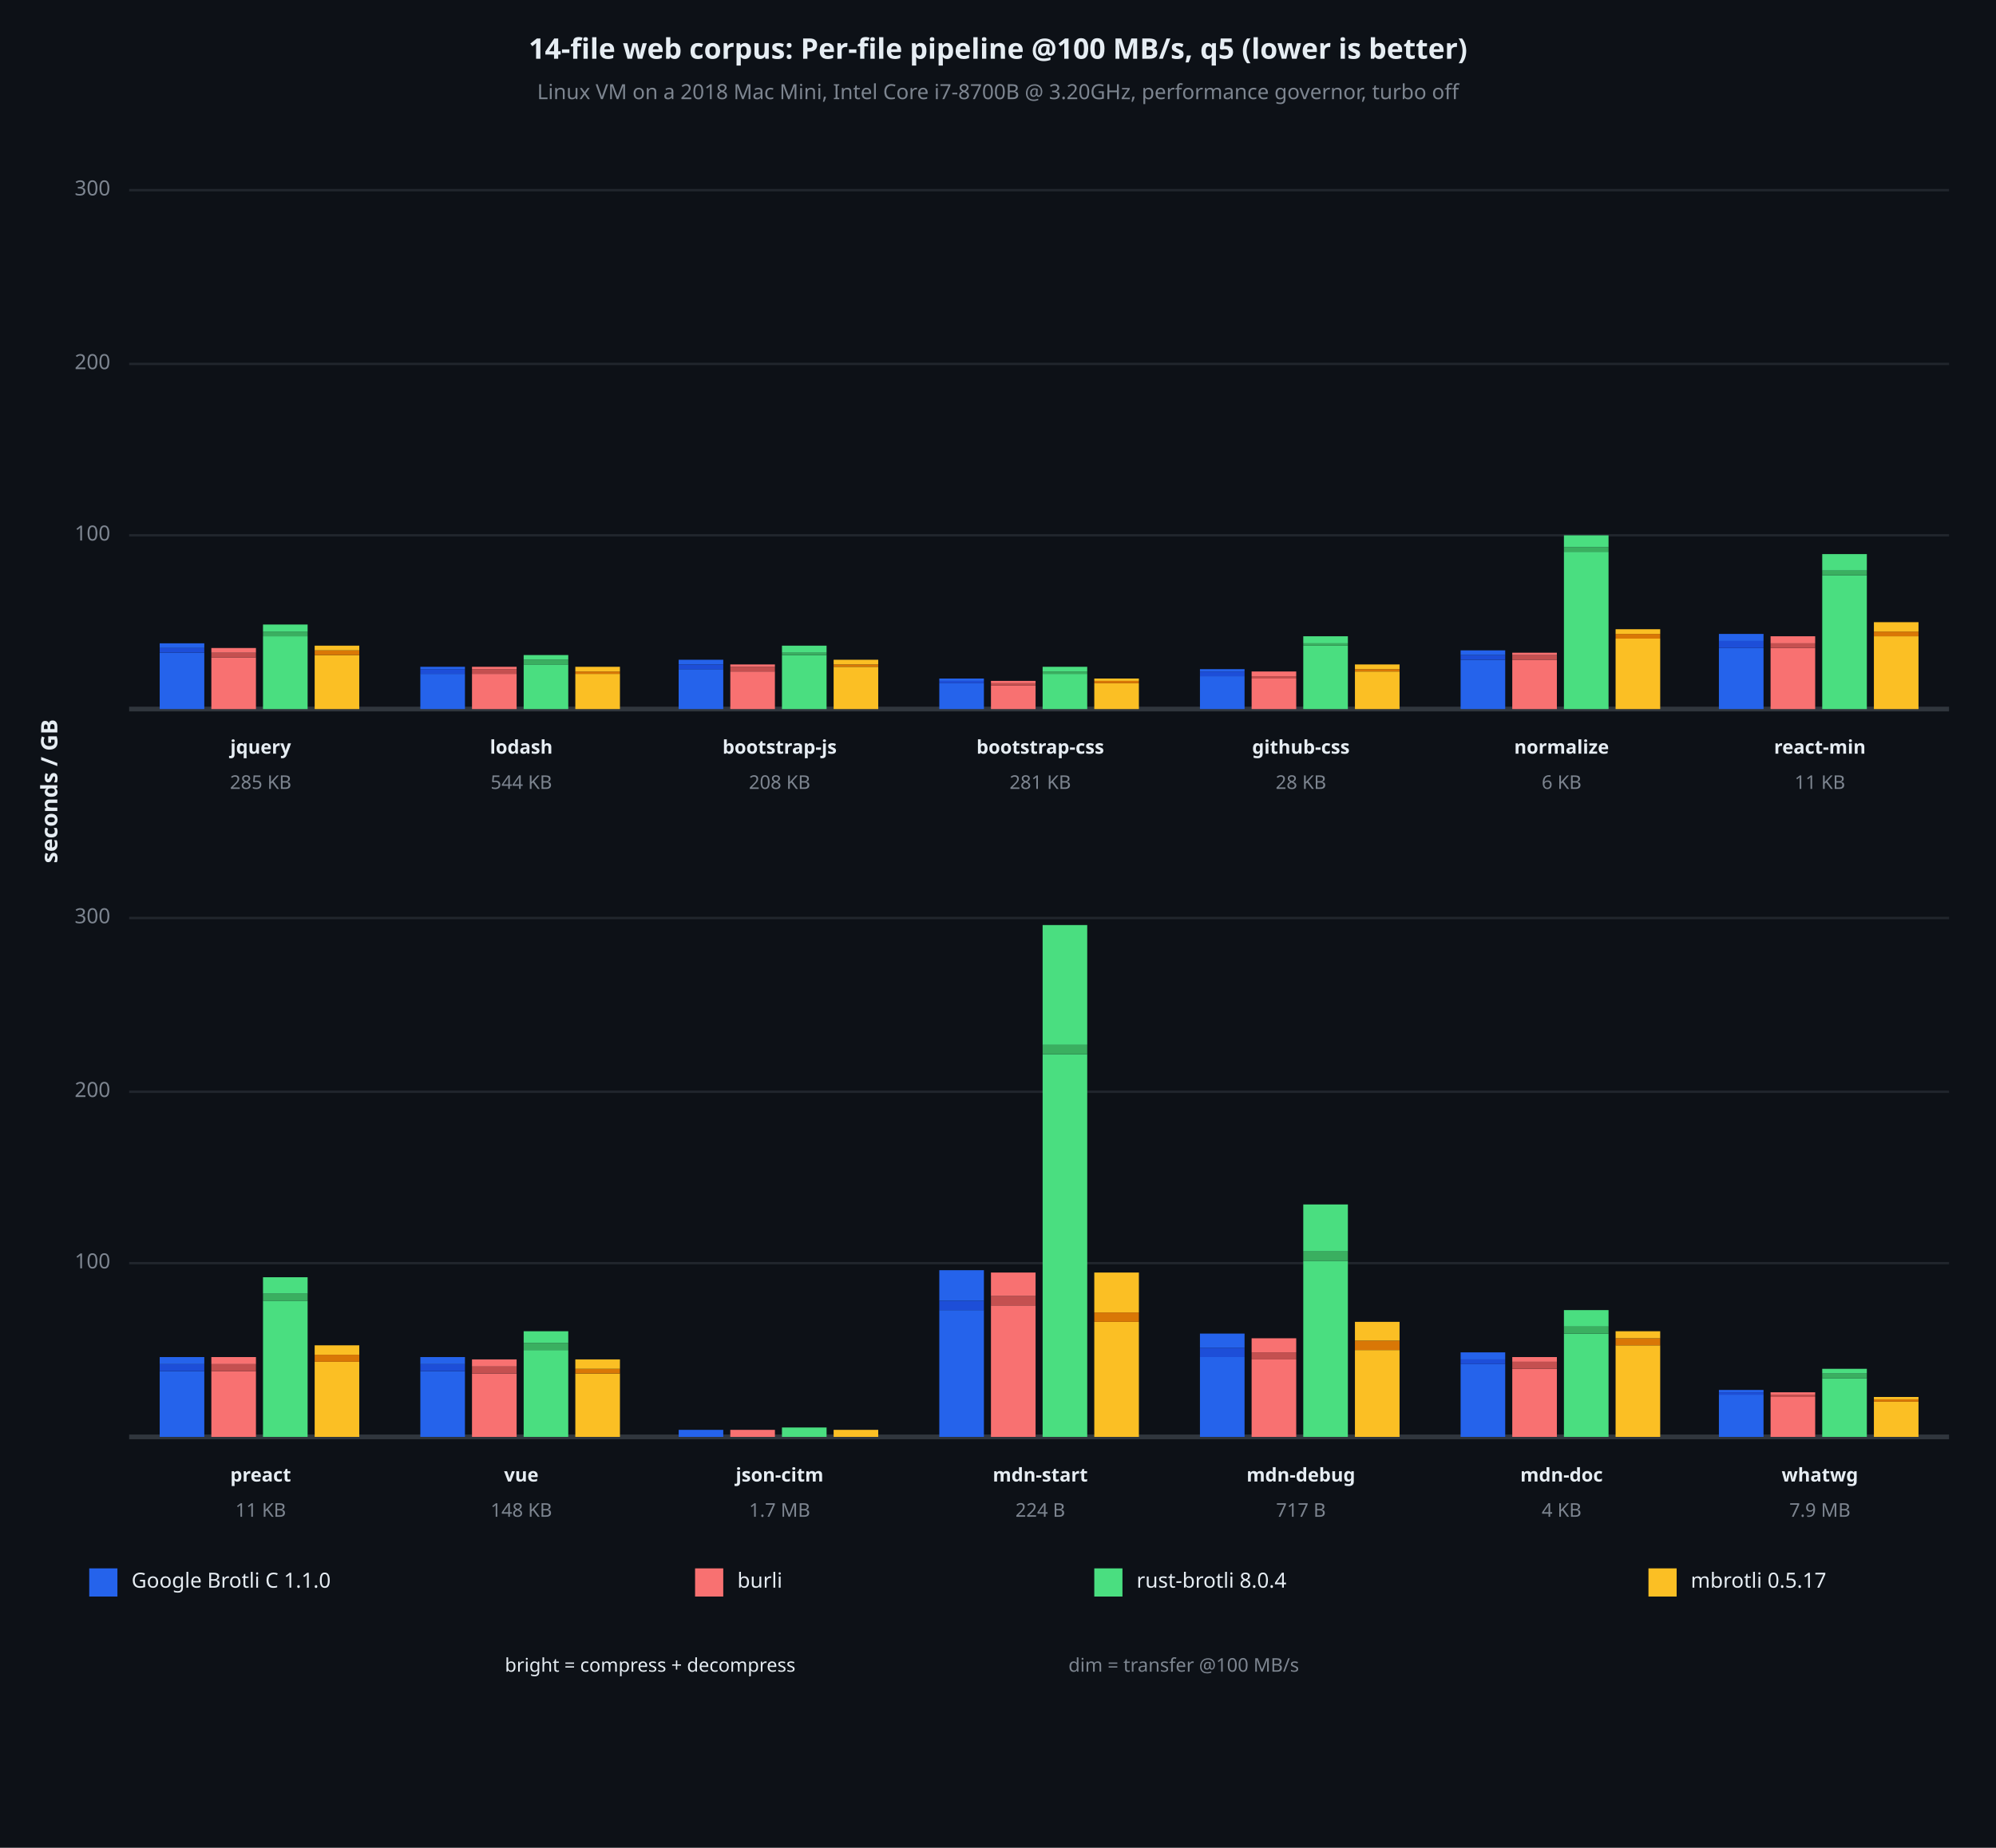
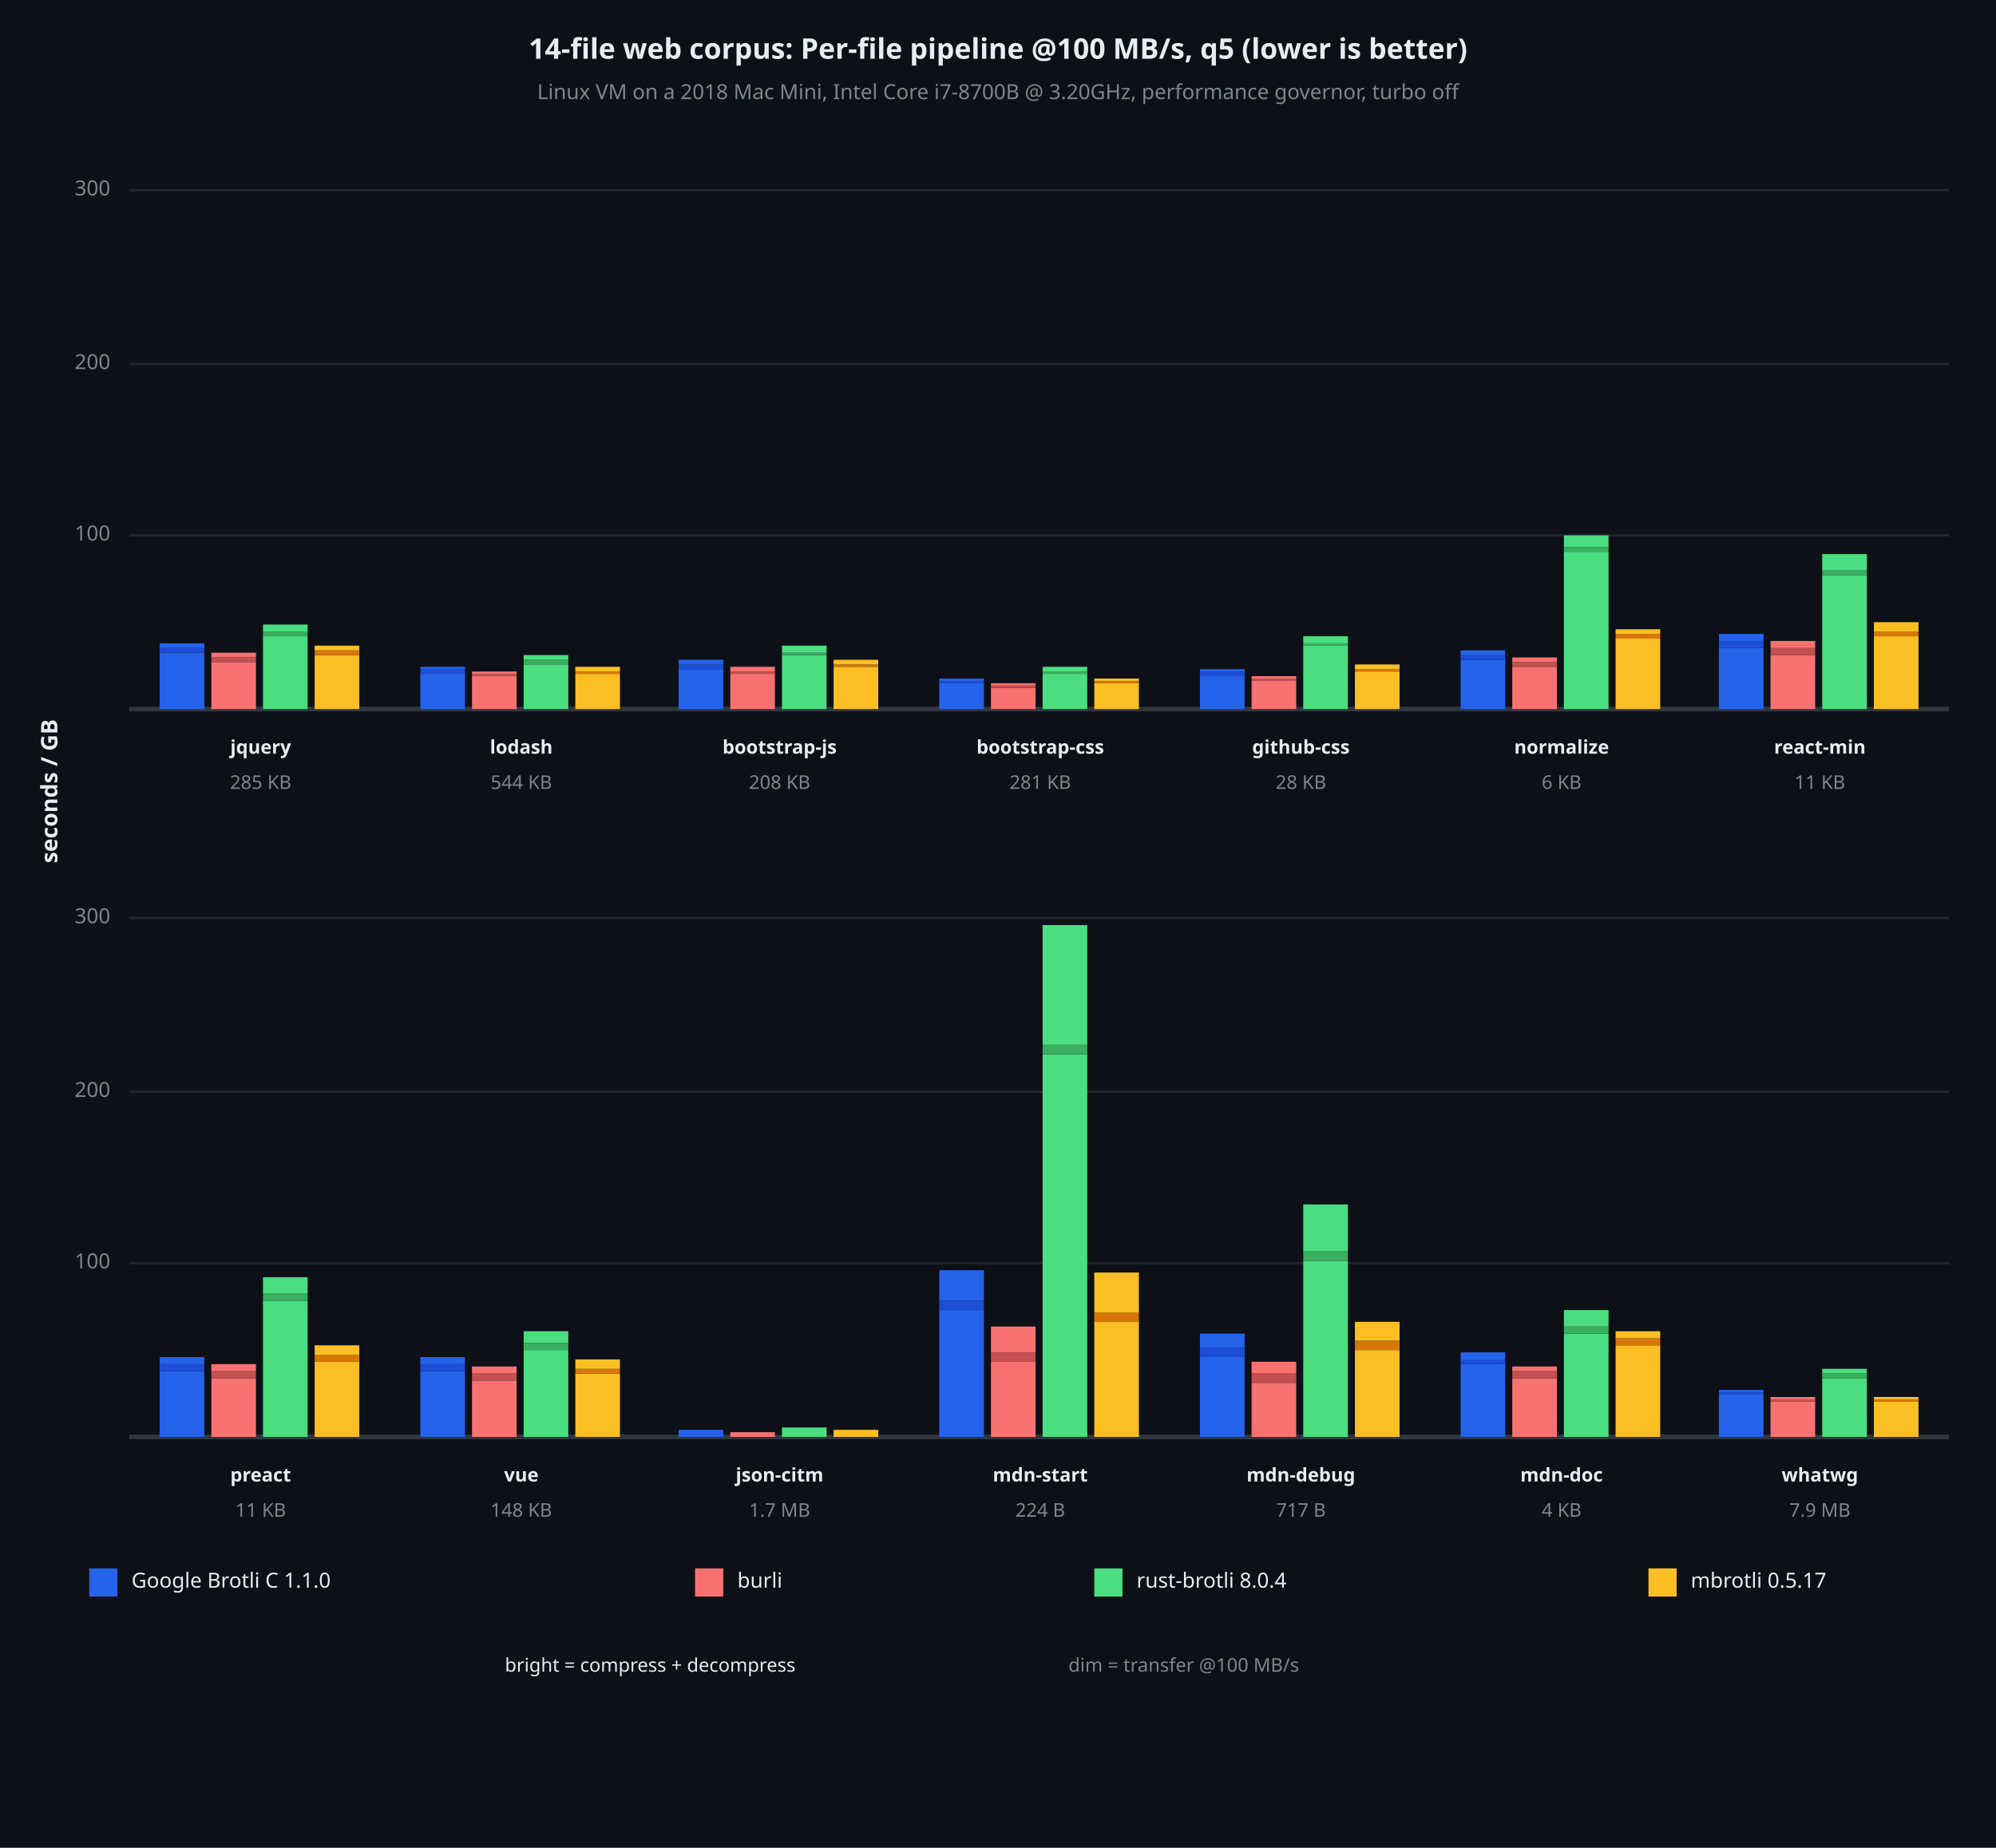
<svg xmlns="http://www.w3.org/2000/svg" viewBox="0 0 850 787" font-family="system-ui, -apple-system, sans-serif">
  <rect x="0" y="0" width="850" height="787" opacity="1" fill="#0D1117" stroke="none" />
  <text x="425" y="22" dy="0.5ex" text-anchor="middle" font-family="sans-serif" font-size="12.097" opacity="1" fill="#E6EDF3" font-weight="bold">
14-file web corpus: Per-file pipeline @100 MB/s, q5 (lower is better)
</text>
  <text x="425" y="40" dy="0.5ex" text-anchor="middle" font-family="sans-serif" font-size="8.871" opacity="1" fill="#7D8590">
Linux VM on a 2018 Mac Mini, Intel Core i7-8700B @ 3.20GHz, performance governor, turbo off
</text>
  <text x="22" y="337" dy="0.5ex" text-anchor="middle" font-family="sans-serif" font-size="9.677" opacity="1" fill="#E6EDF3" font-weight="bold" transform="rotate(270, 22, 337)">
seconds / GB
</text>
  <polyline fill="none" opacity="1" stroke="#21262D" stroke-width="1" points="55,228 830,228 " />
  <text x="47" y="228" dy="0.5ex" text-anchor="end" font-family="sans-serif" font-size="8.871" opacity="1" fill="#7D8590">
100
</text>
  <polyline fill="none" opacity="1" stroke="#21262D" stroke-width="1" points="55,155 830,155 " />
  <text x="47" y="155" dy="0.5ex" text-anchor="end" font-family="sans-serif" font-size="8.871" opacity="1" fill="#7D8590">
200
</text>
  <polyline fill="none" opacity="1" stroke="#21262D" stroke-width="1" points="55,81 830,81 " />
  <text x="47" y="81" dy="0.5ex" text-anchor="end" font-family="sans-serif" font-size="8.871" opacity="1" fill="#7D8590">
300
</text>
  <polyline fill="none" opacity="1" stroke="#30363D" stroke-width="2" points="55,302 830,302 " />
  <rect x="68" y="278" width="19" height="24" opacity="1" fill="#2563EB" stroke="none" />
  <rect x="68" y="276" width="19" height="2" opacity="1" fill="#1D4ED8" stroke="none" />
  <rect x="68" y="274" width="19" height="2" opacity="1" fill="#2563EB" stroke="none" />
-   <rect x="90" y="280" width="19" height="22" opacity="1" fill="#F87171" stroke="none" />
-   <rect x="90" y="278" width="19" height="2" opacity="1" fill="#C45050" stroke="none" />
-   <rect x="90" y="276" width="19" height="2" opacity="1" fill="#F87171" stroke="none" />
+   <rect x="90" y="282" width="19" height="20" opacity="1" fill="#F87171" stroke="none" />
+   <rect x="90" y="280" width="19" height="2" opacity="1" fill="#C45050" stroke="none" />
+   <rect x="90" y="278" width="19" height="2" opacity="1" fill="#F87171" stroke="none" />
  <rect x="112" y="271" width="19" height="31" opacity="1" fill="#4ADE80" stroke="none" />
  <rect x="112" y="269" width="19" height="2" opacity="1" fill="#3AAF60" stroke="none" />
  <rect x="112" y="266" width="19" height="3" opacity="1" fill="#4ADE80" stroke="none" />
  <rect x="134" y="279" width="19" height="23" opacity="1" fill="#FBBF24" stroke="none" />
  <rect x="134" y="277" width="19" height="2" opacity="1" fill="#D97706" stroke="none" />
  <rect x="134" y="275" width="19" height="2" opacity="1" fill="#FBBF24" stroke="none" />
  <text x="111" y="319" dy="0.5ex" text-anchor="middle" font-family="sans-serif" font-size="8.065" opacity="1" fill="#E6EDF3" font-weight="bold">
jquery
</text>
  <text x="111" y="334" dy="0.5ex" text-anchor="middle" font-family="sans-serif" font-size="8.065" opacity="1" fill="#7D8590">
285 KB
</text>
  <rect x="179" y="287" width="19" height="15" opacity="1" fill="#2563EB" stroke="none" />
  <rect x="179" y="285" width="19" height="2" opacity="1" fill="#1D4ED8" stroke="none" />
  <rect x="179" y="284" width="19" height="1" opacity="1" fill="#2563EB" stroke="none" />
-   <rect x="201" y="287" width="19" height="15" opacity="1" fill="#F87171" stroke="none" />
-   <rect x="201" y="285" width="19" height="2" opacity="1" fill="#C45050" stroke="none" />
-   <rect x="201" y="284" width="19" height="1" opacity="1" fill="#F87171" stroke="none" />
+   <rect x="201" y="288" width="19" height="14" opacity="1" fill="#F87171" stroke="none" />
+   <rect x="201" y="287" width="19" height="1" opacity="1" fill="#C45050" stroke="none" />
+   <rect x="201" y="286" width="19" height="1" opacity="1" fill="#F87171" stroke="none" />
  <rect x="223" y="283" width="19" height="19" opacity="1" fill="#4ADE80" stroke="none" />
  <rect x="223" y="281" width="19" height="2" opacity="1" fill="#3AAF60" stroke="none" />
  <rect x="223" y="279" width="19" height="2" opacity="1" fill="#4ADE80" stroke="none" />
  <rect x="245" y="287" width="19" height="15" opacity="1" fill="#FBBF24" stroke="none" />
  <rect x="245" y="286" width="19" height="1" opacity="1" fill="#D97706" stroke="none" />
  <rect x="245" y="284" width="19" height="2" opacity="1" fill="#FBBF24" stroke="none" />
  <text x="222" y="319" dy="0.5ex" text-anchor="middle" font-family="sans-serif" font-size="8.065" opacity="1" fill="#E6EDF3" font-weight="bold">
lodash
</text>
  <text x="222" y="334" dy="0.5ex" text-anchor="middle" font-family="sans-serif" font-size="8.065" opacity="1" fill="#7D8590">
544 KB
</text>
  <rect x="289" y="285" width="19" height="17" opacity="1" fill="#2563EB" stroke="none" />
  <rect x="289" y="283" width="19" height="2" opacity="1" fill="#1D4ED8" stroke="none" />
  <rect x="289" y="281" width="19" height="2" opacity="1" fill="#2563EB" stroke="none" />
-   <rect x="311" y="286" width="19" height="16" opacity="1" fill="#F87171" stroke="none" />
-   <rect x="311" y="284" width="19" height="2" opacity="1" fill="#C45050" stroke="none" />
-   <rect x="311" y="283" width="19" height="1" opacity="1" fill="#F87171" stroke="none" />
+   <rect x="311" y="287" width="19" height="15" opacity="1" fill="#F87171" stroke="none" />
+   <rect x="311" y="286" width="19" height="1" opacity="1" fill="#C45050" stroke="none" />
+   <rect x="311" y="284" width="19" height="2" opacity="1" fill="#F87171" stroke="none" />
  <rect x="333" y="279" width="19" height="23" opacity="1" fill="#4ADE80" stroke="none" />
  <rect x="333" y="278" width="19" height="1" opacity="1" fill="#3AAF60" stroke="none" />
  <rect x="333" y="275" width="19" height="3" opacity="1" fill="#4ADE80" stroke="none" />
  <rect x="355" y="284" width="19" height="18" opacity="1" fill="#FBBF24" stroke="none" />
  <rect x="355" y="283" width="19" height="1" opacity="1" fill="#D97706" stroke="none" />
  <rect x="355" y="281" width="19" height="2" opacity="1" fill="#FBBF24" stroke="none" />
  <text x="332" y="319" dy="0.5ex" text-anchor="middle" font-family="sans-serif" font-size="8.065" opacity="1" fill="#E6EDF3" font-weight="bold">
bootstrap-js
</text>
  <text x="332" y="334" dy="0.5ex" text-anchor="middle" font-family="sans-serif" font-size="8.065" opacity="1" fill="#7D8590">
208 KB
</text>
  <rect x="400" y="291" width="19" height="11" opacity="1" fill="#2563EB" stroke="none" />
  <rect x="400" y="290" width="19" height="1" opacity="1" fill="#1D4ED8" stroke="none" />
  <rect x="400" y="289" width="19" height="1" opacity="1" fill="#2563EB" stroke="none" />
-   <rect x="422" y="292" width="19" height="10" opacity="1" fill="#F87171" stroke="none" />
-   <rect x="422" y="291" width="19" height="1" opacity="1" fill="#C45050" stroke="none" />
-   <rect x="422" y="290" width="19" height="1" opacity="1" fill="#F87171" stroke="none" />
+   <rect x="422" y="293" width="19" height="9" opacity="1" fill="#F87171" stroke="none" />
+   <rect x="422" y="292" width="19" height="1" opacity="1" fill="#C45050" stroke="none" />
+   <rect x="422" y="291" width="19" height="1" opacity="1" fill="#F87171" stroke="none" />
  <rect x="444" y="287" width="19" height="15" opacity="1" fill="#4ADE80" stroke="none" />
  <rect x="444" y="286" width="19" height="1" opacity="1" fill="#3AAF60" stroke="none" />
  <rect x="444" y="284" width="19" height="2" opacity="1" fill="#4ADE80" stroke="none" />
  <rect x="466" y="291" width="19" height="11" opacity="1" fill="#FBBF24" stroke="none" />
  <rect x="466" y="290" width="19" height="1" opacity="1" fill="#D97706" stroke="none" />
  <rect x="466" y="289" width="19" height="1" opacity="1" fill="#FBBF24" stroke="none" />
  <text x="443" y="319" dy="0.5ex" text-anchor="middle" font-family="sans-serif" font-size="8.065" opacity="1" fill="#E6EDF3" font-weight="bold">
bootstrap-css
</text>
  <text x="443" y="334" dy="0.5ex" text-anchor="middle" font-family="sans-serif" font-size="8.065" opacity="1" fill="#7D8590">
281 KB
</text>
  <rect x="511" y="288" width="19" height="14" opacity="1" fill="#2563EB" stroke="none" />
  <rect x="511" y="286" width="19" height="2" opacity="1" fill="#1D4ED8" stroke="none" />
  <rect x="511" y="285" width="19" height="1" opacity="1" fill="#2563EB" stroke="none" />
-   <rect x="533" y="289" width="19" height="13" opacity="1" fill="#F87171" stroke="none" />
-   <rect x="533" y="288" width="19" height="1" opacity="1" fill="#C45050" stroke="none" />
-   <rect x="533" y="286" width="19" height="2" opacity="1" fill="#F87171" stroke="none" />
+   <rect x="533" y="290" width="19" height="12" opacity="1" fill="#F87171" stroke="none" />
+   <rect x="533" y="289" width="19" height="1" opacity="1" fill="#C45050" stroke="none" />
+   <rect x="533" y="288" width="19" height="1" opacity="1" fill="#F87171" stroke="none" />
  <rect x="555" y="275" width="19" height="27" opacity="1" fill="#4ADE80" stroke="none" />
  <rect x="555" y="274" width="19" height="1" opacity="1" fill="#3AAF60" stroke="none" />
  <rect x="555" y="271" width="19" height="3" opacity="1" fill="#4ADE80" stroke="none" />
  <rect x="577" y="286" width="19" height="16" opacity="1" fill="#FBBF24" stroke="none" />
  <rect x="577" y="285" width="19" height="1" opacity="1" fill="#D97706" stroke="none" />
  <rect x="577" y="283" width="19" height="2" opacity="1" fill="#FBBF24" stroke="none" />
  <text x="554" y="319" dy="0.5ex" text-anchor="middle" font-family="sans-serif" font-size="8.065" opacity="1" fill="#E6EDF3" font-weight="bold">
github-css
</text>
  <text x="554" y="334" dy="0.5ex" text-anchor="middle" font-family="sans-serif" font-size="8.065" opacity="1" fill="#7D8590">
28 KB
</text>
  <rect x="622" y="281" width="19" height="21" opacity="1" fill="#2563EB" stroke="none" />
  <rect x="622" y="279" width="19" height="2" opacity="1" fill="#1D4ED8" stroke="none" />
  <rect x="622" y="277" width="19" height="2" opacity="1" fill="#2563EB" stroke="none" />
-   <rect x="644" y="281" width="19" height="21" opacity="1" fill="#F87171" stroke="none" />
-   <rect x="644" y="279" width="19" height="2" opacity="1" fill="#C45050" stroke="none" />
-   <rect x="644" y="278" width="19" height="1" opacity="1" fill="#F87171" stroke="none" />
+   <rect x="644" y="284" width="19" height="18" opacity="1" fill="#F87171" stroke="none" />
+   <rect x="644" y="282" width="19" height="2" opacity="1" fill="#C45050" stroke="none" />
+   <rect x="644" y="280" width="19" height="2" opacity="1" fill="#F87171" stroke="none" />
  <rect x="666" y="235" width="19" height="67" opacity="1" fill="#4ADE80" stroke="none" />
  <rect x="666" y="233" width="19" height="2" opacity="1" fill="#3AAF60" stroke="none" />
  <rect x="666" y="228" width="19" height="5" opacity="1" fill="#4ADE80" stroke="none" />
  <rect x="688" y="272" width="19" height="30" opacity="1" fill="#FBBF24" stroke="none" />
  <rect x="688" y="270" width="19" height="2" opacity="1" fill="#D97706" stroke="none" />
  <rect x="688" y="268" width="19" height="2" opacity="1" fill="#FBBF24" stroke="none" />
  <text x="665" y="319" dy="0.5ex" text-anchor="middle" font-family="sans-serif" font-size="8.065" opacity="1" fill="#E6EDF3" font-weight="bold">
normalize
</text>
  <text x="665" y="334" dy="0.5ex" text-anchor="middle" font-family="sans-serif" font-size="8.065" opacity="1" fill="#7D8590">
6 KB
</text>
  <rect x="732" y="276" width="19" height="26" opacity="1" fill="#2563EB" stroke="none" />
  <rect x="732" y="273" width="19" height="3" opacity="1" fill="#1D4ED8" stroke="none" />
  <rect x="732" y="270" width="19" height="3" opacity="1" fill="#2563EB" stroke="none" />
-   <rect x="754" y="276" width="19" height="26" opacity="1" fill="#F87171" stroke="none" />
-   <rect x="754" y="274" width="19" height="2" opacity="1" fill="#C45050" stroke="none" />
-   <rect x="754" y="271" width="19" height="3" opacity="1" fill="#F87171" stroke="none" />
+   <rect x="754" y="279" width="19" height="23" opacity="1" fill="#F87171" stroke="none" />
+   <rect x="754" y="276" width="19" height="3" opacity="1" fill="#C45050" stroke="none" />
+   <rect x="754" y="273" width="19" height="3" opacity="1" fill="#F87171" stroke="none" />
  <rect x="776" y="245" width="19" height="57" opacity="1" fill="#4ADE80" stroke="none" />
  <rect x="776" y="243" width="19" height="2" opacity="1" fill="#3AAF60" stroke="none" />
  <rect x="776" y="236" width="19" height="7" opacity="1" fill="#4ADE80" stroke="none" />
  <rect x="798" y="271" width="19" height="31" opacity="1" fill="#FBBF24" stroke="none" />
  <rect x="798" y="269" width="19" height="2" opacity="1" fill="#D97706" stroke="none" />
  <rect x="798" y="265" width="19" height="4" opacity="1" fill="#FBBF24" stroke="none" />
  <text x="775" y="319" dy="0.5ex" text-anchor="middle" font-family="sans-serif" font-size="8.065" opacity="1" fill="#E6EDF3" font-weight="bold">
react-min
</text>
  <text x="775" y="334" dy="0.5ex" text-anchor="middle" font-family="sans-serif" font-size="8.065" opacity="1" fill="#7D8590">
11 KB
</text>
  <polyline fill="none" opacity="1" stroke="#21262D" stroke-width="1" points="55,538 830,538 " />
  <text x="47" y="538" dy="0.5ex" text-anchor="end" font-family="sans-serif" font-size="8.871" opacity="1" fill="#7D8590">
100
</text>
  <polyline fill="none" opacity="1" stroke="#21262D" stroke-width="1" points="55,465 830,465 " />
  <text x="47" y="465" dy="0.5ex" text-anchor="end" font-family="sans-serif" font-size="8.871" opacity="1" fill="#7D8590">
200
</text>
  <polyline fill="none" opacity="1" stroke="#21262D" stroke-width="1" points="55,391 830,391 " />
  <text x="47" y="391" dy="0.5ex" text-anchor="end" font-family="sans-serif" font-size="8.871" opacity="1" fill="#7D8590">
300
</text>
  <polyline fill="none" opacity="1" stroke="#30363D" stroke-width="2" points="55,612 830,612 " />
  <rect x="68" y="584" width="19" height="28" opacity="1" fill="#2563EB" stroke="none" />
  <rect x="68" y="581" width="19" height="3" opacity="1" fill="#1D4ED8" stroke="none" />
  <rect x="68" y="578" width="19" height="3" opacity="1" fill="#2563EB" stroke="none" />
-   <rect x="90" y="584" width="19" height="28" opacity="1" fill="#F87171" stroke="none" />
-   <rect x="90" y="581" width="19" height="3" opacity="1" fill="#C45050" stroke="none" />
-   <rect x="90" y="578" width="19" height="3" opacity="1" fill="#F87171" stroke="none" />
+   <rect x="90" y="587" width="19" height="25" opacity="1" fill="#F87171" stroke="none" />
+   <rect x="90" y="584" width="19" height="3" opacity="1" fill="#C45050" stroke="none" />
+   <rect x="90" y="581" width="19" height="3" opacity="1" fill="#F87171" stroke="none" />
  <rect x="112" y="554" width="19" height="58" opacity="1" fill="#4ADE80" stroke="none" />
  <rect x="112" y="551" width="19" height="3" opacity="1" fill="#3AAF60" stroke="none" />
  <rect x="112" y="544" width="19" height="7" opacity="1" fill="#4ADE80" stroke="none" />
  <rect x="134" y="580" width="19" height="32" opacity="1" fill="#FBBF24" stroke="none" />
  <rect x="134" y="577" width="19" height="3" opacity="1" fill="#D97706" stroke="none" />
  <rect x="134" y="573" width="19" height="4" opacity="1" fill="#FBBF24" stroke="none" />
  <text x="111" y="629" dy="0.5ex" text-anchor="middle" font-family="sans-serif" font-size="8.065" opacity="1" fill="#E6EDF3" font-weight="bold">
preact
</text>
  <text x="111" y="644" dy="0.5ex" text-anchor="middle" font-family="sans-serif" font-size="8.065" opacity="1" fill="#7D8590">
11 KB
</text>
  <rect x="179" y="584" width="19" height="28" opacity="1" fill="#2563EB" stroke="none" />
  <rect x="179" y="581" width="19" height="3" opacity="1" fill="#1D4ED8" stroke="none" />
  <rect x="179" y="578" width="19" height="3" opacity="1" fill="#2563EB" stroke="none" />
-   <rect x="201" y="585" width="19" height="27" opacity="1" fill="#F87171" stroke="none" />
-   <rect x="201" y="582" width="19" height="3" opacity="1" fill="#C45050" stroke="none" />
-   <rect x="201" y="579" width="19" height="3" opacity="1" fill="#F87171" stroke="none" />
+   <rect x="201" y="588" width="19" height="24" opacity="1" fill="#F87171" stroke="none" />
+   <rect x="201" y="585" width="19" height="3" opacity="1" fill="#C45050" stroke="none" />
+   <rect x="201" y="582" width="19" height="3" opacity="1" fill="#F87171" stroke="none" />
  <rect x="223" y="575" width="19" height="37" opacity="1" fill="#4ADE80" stroke="none" />
  <rect x="223" y="572" width="19" height="3" opacity="1" fill="#3AAF60" stroke="none" />
  <rect x="223" y="567" width="19" height="5" opacity="1" fill="#4ADE80" stroke="none" />
  <rect x="245" y="585" width="19" height="27" opacity="1" fill="#FBBF24" stroke="none" />
  <rect x="245" y="583" width="19" height="2" opacity="1" fill="#D97706" stroke="none" />
  <rect x="245" y="579" width="19" height="4" opacity="1" fill="#FBBF24" stroke="none" />
  <text x="222" y="629" dy="0.5ex" text-anchor="middle" font-family="sans-serif" font-size="8.065" opacity="1" fill="#E6EDF3" font-weight="bold">
vue
</text>
  <text x="222" y="644" dy="0.5ex" text-anchor="middle" font-family="sans-serif" font-size="8.065" opacity="1" fill="#7D8590">
148 KB
</text>
  <rect x="289" y="609" width="19" height="3" opacity="1" fill="#2563EB" stroke="none" />
  <rect x="289" y="609" width="19" height="0" opacity="1" fill="#1D4ED8" stroke="none" />
  <rect x="289" y="609" width="19" height="0" opacity="1" fill="#2563EB" stroke="none" />
-   <rect x="311" y="609" width="19" height="3" opacity="1" fill="#F87171" stroke="none" />
-   <rect x="311" y="609" width="19" height="0" opacity="1" fill="#C45050" stroke="none" />
-   <rect x="311" y="609" width="19" height="0" opacity="1" fill="#F87171" stroke="none" />
+   <rect x="311" y="610" width="19" height="2" opacity="1" fill="#F87171" stroke="none" />
+   <rect x="311" y="610" width="19" height="0" opacity="1" fill="#C45050" stroke="none" />
+   <rect x="311" y="610" width="19" height="0" opacity="1" fill="#F87171" stroke="none" />
  <rect x="333" y="608" width="19" height="4" opacity="1" fill="#4ADE80" stroke="none" />
  <rect x="333" y="608" width="19" height="0" opacity="1" fill="#3AAF60" stroke="none" />
  <rect x="333" y="608" width="19" height="0" opacity="1" fill="#4ADE80" stroke="none" />
  <rect x="355" y="609" width="19" height="3" opacity="1" fill="#FBBF24" stroke="none" />
  <rect x="355" y="609" width="19" height="0" opacity="1" fill="#D97706" stroke="none" />
  <rect x="355" y="609" width="19" height="0" opacity="1" fill="#FBBF24" stroke="none" />
  <text x="332" y="629" dy="0.5ex" text-anchor="middle" font-family="sans-serif" font-size="8.065" opacity="1" fill="#E6EDF3" font-weight="bold">
json-citm
</text>
  <text x="332" y="644" dy="0.5ex" text-anchor="middle" font-family="sans-serif" font-size="8.065" opacity="1" fill="#7D8590">
1.7 MB
</text>
  <rect x="400" y="558" width="19" height="54" opacity="1" fill="#2563EB" stroke="none" />
  <rect x="400" y="554" width="19" height="4" opacity="1" fill="#1D4ED8" stroke="none" />
  <rect x="400" y="541" width="19" height="13" opacity="1" fill="#2563EB" stroke="none" />
-   <rect x="422" y="556" width="19" height="56" opacity="1" fill="#F87171" stroke="none" />
-   <rect x="422" y="552" width="19" height="4" opacity="1" fill="#C45050" stroke="none" />
-   <rect x="422" y="542" width="19" height="10" opacity="1" fill="#F87171" stroke="none" />
+   <rect x="422" y="580" width="19" height="32" opacity="1" fill="#F87171" stroke="none" />
+   <rect x="422" y="576" width="19" height="4" opacity="1" fill="#C45050" stroke="none" />
+   <rect x="422" y="565" width="19" height="11" opacity="1" fill="#F87171" stroke="none" />
  <rect x="444" y="449" width="19" height="163" opacity="1" fill="#4ADE80" stroke="none" />
  <rect x="444" y="445" width="19" height="4" opacity="1" fill="#3AAF60" stroke="none" />
  <rect x="444" y="394" width="19" height="51" opacity="1" fill="#4ADE80" stroke="none" />
  <rect x="466" y="563" width="19" height="49" opacity="1" fill="#FBBF24" stroke="none" />
  <rect x="466" y="559" width="19" height="4" opacity="1" fill="#D97706" stroke="none" />
  <rect x="466" y="542" width="19" height="17" opacity="1" fill="#FBBF24" stroke="none" />
  <text x="443" y="629" dy="0.5ex" text-anchor="middle" font-family="sans-serif" font-size="8.065" opacity="1" fill="#E6EDF3" font-weight="bold">
mdn-start
</text>
  <text x="443" y="644" dy="0.5ex" text-anchor="middle" font-family="sans-serif" font-size="8.065" opacity="1" fill="#7D8590">
224 B
</text>
  <rect x="511" y="578" width="19" height="34" opacity="1" fill="#2563EB" stroke="none" />
  <rect x="511" y="574" width="19" height="4" opacity="1" fill="#1D4ED8" stroke="none" />
  <rect x="511" y="568" width="19" height="6" opacity="1" fill="#2563EB" stroke="none" />
-   <rect x="533" y="579" width="19" height="33" opacity="1" fill="#F87171" stroke="none" />
-   <rect x="533" y="576" width="19" height="3" opacity="1" fill="#C45050" stroke="none" />
-   <rect x="533" y="570" width="19" height="6" opacity="1" fill="#F87171" stroke="none" />
+   <rect x="533" y="589" width="19" height="23" opacity="1" fill="#F87171" stroke="none" />
+   <rect x="533" y="585" width="19" height="4" opacity="1" fill="#C45050" stroke="none" />
+   <rect x="533" y="580" width="19" height="5" opacity="1" fill="#F87171" stroke="none" />
  <rect x="555" y="537" width="19" height="75" opacity="1" fill="#4ADE80" stroke="none" />
  <rect x="555" y="533" width="19" height="4" opacity="1" fill="#3AAF60" stroke="none" />
  <rect x="555" y="513" width="19" height="20" opacity="1" fill="#4ADE80" stroke="none" />
  <rect x="577" y="575" width="19" height="37" opacity="1" fill="#FBBF24" stroke="none" />
  <rect x="577" y="571" width="19" height="4" opacity="1" fill="#D97706" stroke="none" />
  <rect x="577" y="563" width="19" height="8" opacity="1" fill="#FBBF24" stroke="none" />
  <text x="554" y="629" dy="0.5ex" text-anchor="middle" font-family="sans-serif" font-size="8.065" opacity="1" fill="#E6EDF3" font-weight="bold">
mdn-debug
</text>
  <text x="554" y="644" dy="0.5ex" text-anchor="middle" font-family="sans-serif" font-size="8.065" opacity="1" fill="#7D8590">
717 B
</text>
  <rect x="622" y="581" width="19" height="31" opacity="1" fill="#2563EB" stroke="none" />
  <rect x="622" y="579" width="19" height="2" opacity="1" fill="#1D4ED8" stroke="none" />
  <rect x="622" y="576" width="19" height="3" opacity="1" fill="#2563EB" stroke="none" />
-   <rect x="644" y="583" width="19" height="29" opacity="1" fill="#F87171" stroke="none" />
-   <rect x="644" y="580" width="19" height="3" opacity="1" fill="#C45050" stroke="none" />
-   <rect x="644" y="578" width="19" height="2" opacity="1" fill="#F87171" stroke="none" />
+   <rect x="644" y="587" width="19" height="25" opacity="1" fill="#F87171" stroke="none" />
+   <rect x="644" y="584" width="19" height="3" opacity="1" fill="#C45050" stroke="none" />
+   <rect x="644" y="582" width="19" height="2" opacity="1" fill="#F87171" stroke="none" />
  <rect x="666" y="568" width="19" height="44" opacity="1" fill="#4ADE80" stroke="none" />
  <rect x="666" y="565" width="19" height="3" opacity="1" fill="#3AAF60" stroke="none" />
  <rect x="666" y="558" width="19" height="7" opacity="1" fill="#4ADE80" stroke="none" />
  <rect x="688" y="573" width="19" height="39" opacity="1" fill="#FBBF24" stroke="none" />
  <rect x="688" y="570" width="19" height="3" opacity="1" fill="#D97706" stroke="none" />
  <rect x="688" y="567" width="19" height="3" opacity="1" fill="#FBBF24" stroke="none" />
  <text x="665" y="629" dy="0.5ex" text-anchor="middle" font-family="sans-serif" font-size="8.065" opacity="1" fill="#E6EDF3" font-weight="bold">
mdn-doc
</text>
  <text x="665" y="644" dy="0.5ex" text-anchor="middle" font-family="sans-serif" font-size="8.065" opacity="1" fill="#7D8590">
4 KB
</text>
  <rect x="732" y="594" width="19" height="18" opacity="1" fill="#2563EB" stroke="none" />
  <rect x="732" y="593" width="19" height="1" opacity="1" fill="#1D4ED8" stroke="none" />
  <rect x="732" y="592" width="19" height="1" opacity="1" fill="#2563EB" stroke="none" />
-   <rect x="754" y="595" width="19" height="17" opacity="1" fill="#F87171" stroke="none" />
-   <rect x="754" y="594" width="19" height="1" opacity="1" fill="#C45050" stroke="none" />
-   <rect x="754" y="593" width="19" height="1" opacity="1" fill="#F87171" stroke="none" />
+   <rect x="754" y="597" width="19" height="15" opacity="1" fill="#F87171" stroke="none" />
+   <rect x="754" y="596" width="19" height="1" opacity="1" fill="#C45050" stroke="none" />
+   <rect x="754" y="595" width="19" height="1" opacity="1" fill="#F87171" stroke="none" />
  <rect x="776" y="587" width="19" height="25" opacity="1" fill="#4ADE80" stroke="none" />
  <rect x="776" y="585" width="19" height="2" opacity="1" fill="#3AAF60" stroke="none" />
  <rect x="776" y="583" width="19" height="2" opacity="1" fill="#4ADE80" stroke="none" />
  <rect x="798" y="597" width="19" height="15" opacity="1" fill="#FBBF24" stroke="none" />
  <rect x="798" y="596" width="19" height="1" opacity="1" fill="#D97706" stroke="none" />
  <rect x="798" y="595" width="19" height="1" opacity="1" fill="#FBBF24" stroke="none" />
  <text x="775" y="629" dy="0.5ex" text-anchor="middle" font-family="sans-serif" font-size="8.065" opacity="1" fill="#E6EDF3" font-weight="bold">
whatwg
</text>
  <text x="775" y="644" dy="0.5ex" text-anchor="middle" font-family="sans-serif" font-size="8.065" opacity="1" fill="#7D8590">
7.9 MB
</text>
  <rect x="38" y="668" width="12" height="12" opacity="1" fill="#2563EB" stroke="none" />
  <text x="56" y="674" dy="0.5ex" text-anchor="start" font-family="sans-serif" font-size="8.871" opacity="1" fill="#E6EDF3">
Google Brotli C 1.1.0
</text>
  <rect x="296" y="668" width="12" height="12" opacity="1" fill="#F87171" stroke="none" />
  <text x="314" y="674" dy="0.5ex" text-anchor="start" font-family="sans-serif" font-size="8.871" opacity="1" fill="#E6EDF3">
burli
</text>
  <rect x="466" y="668" width="12" height="12" opacity="1" fill="#4ADE80" stroke="none" />
  <text x="484" y="674" dy="0.5ex" text-anchor="start" font-family="sans-serif" font-size="8.871" opacity="1" fill="#E6EDF3">
rust-brotli 8.0.4
</text>
  <rect x="702" y="668" width="12" height="12" opacity="1" fill="#FBBF24" stroke="none" />
  <text x="720" y="674" dy="0.5ex" text-anchor="start" font-family="sans-serif" font-size="8.871" opacity="1" fill="#E6EDF3">
mbrotli 0.5.17
</text>
  <text x="215" y="710" dy="0.5ex" text-anchor="start" font-family="sans-serif" font-size="8.065" opacity="1" fill="#E6EDF3">
bright = compress + decompress
</text>
  <text x="455" y="710" dy="0.5ex" text-anchor="start" font-family="sans-serif" font-size="8.065" opacity="1" fill="#7D8590">
dim = transfer @100 MB/s
</text>
</svg>
